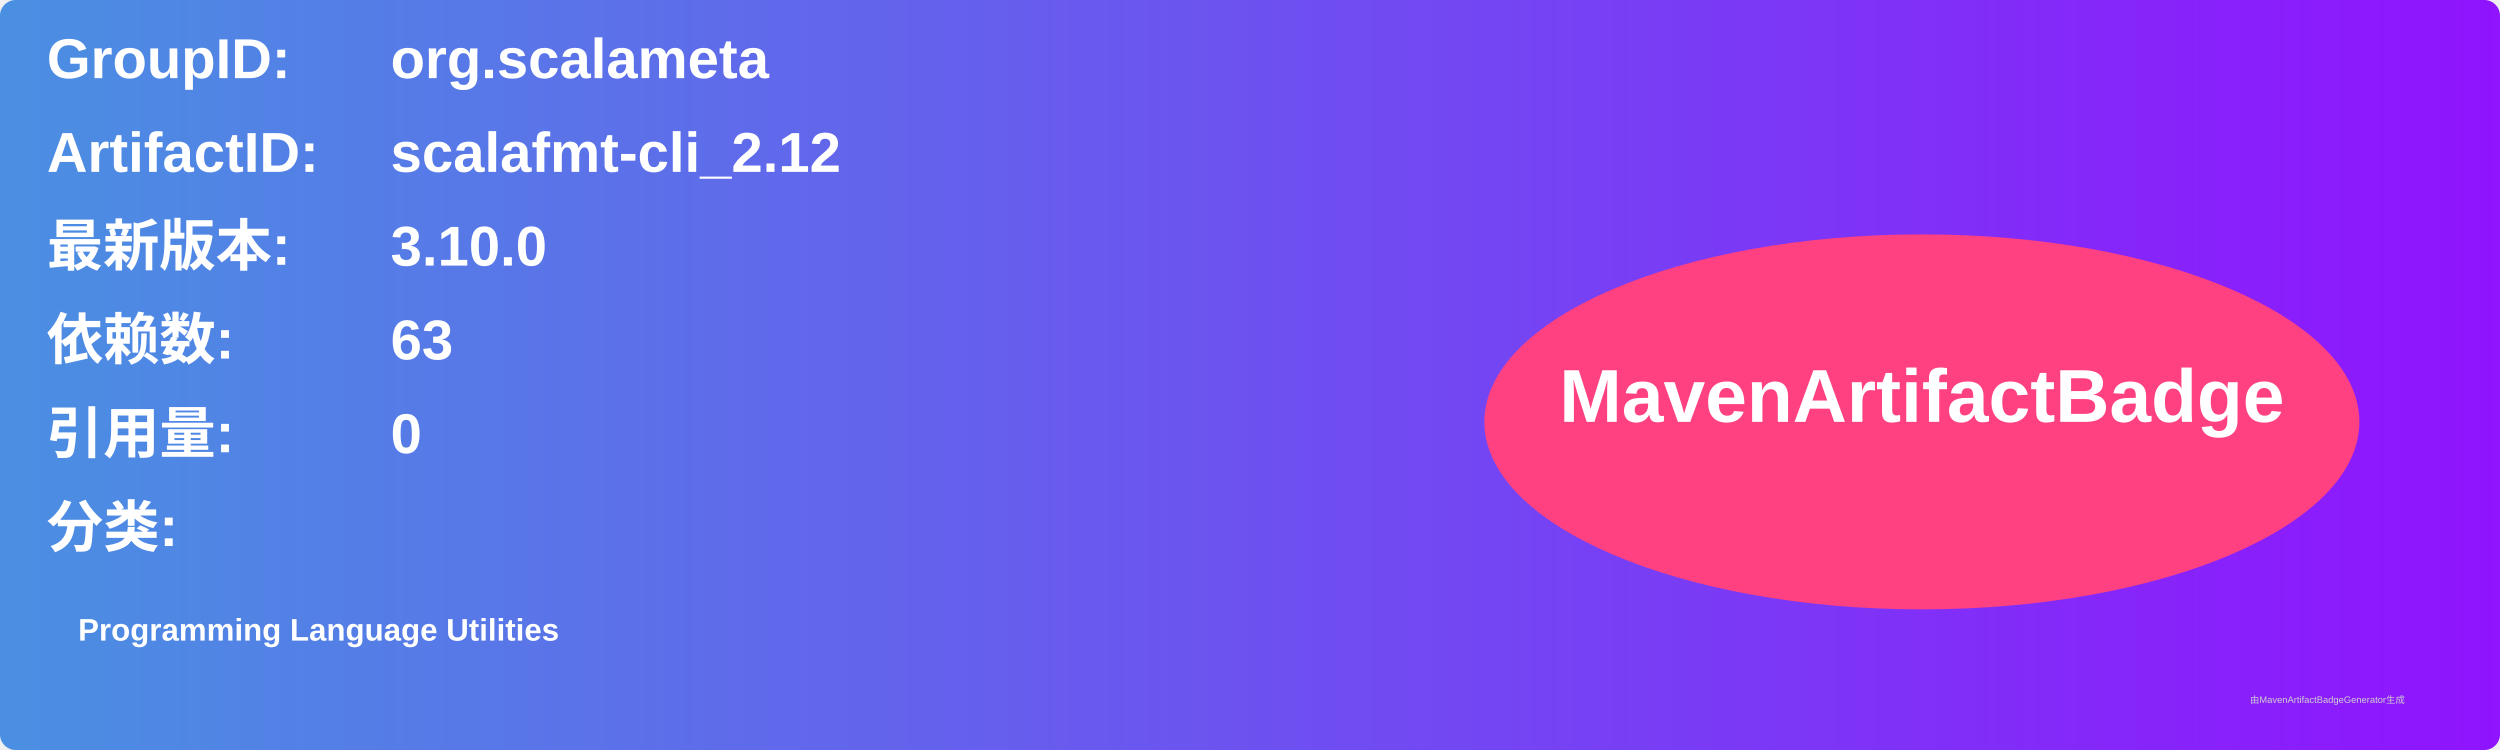
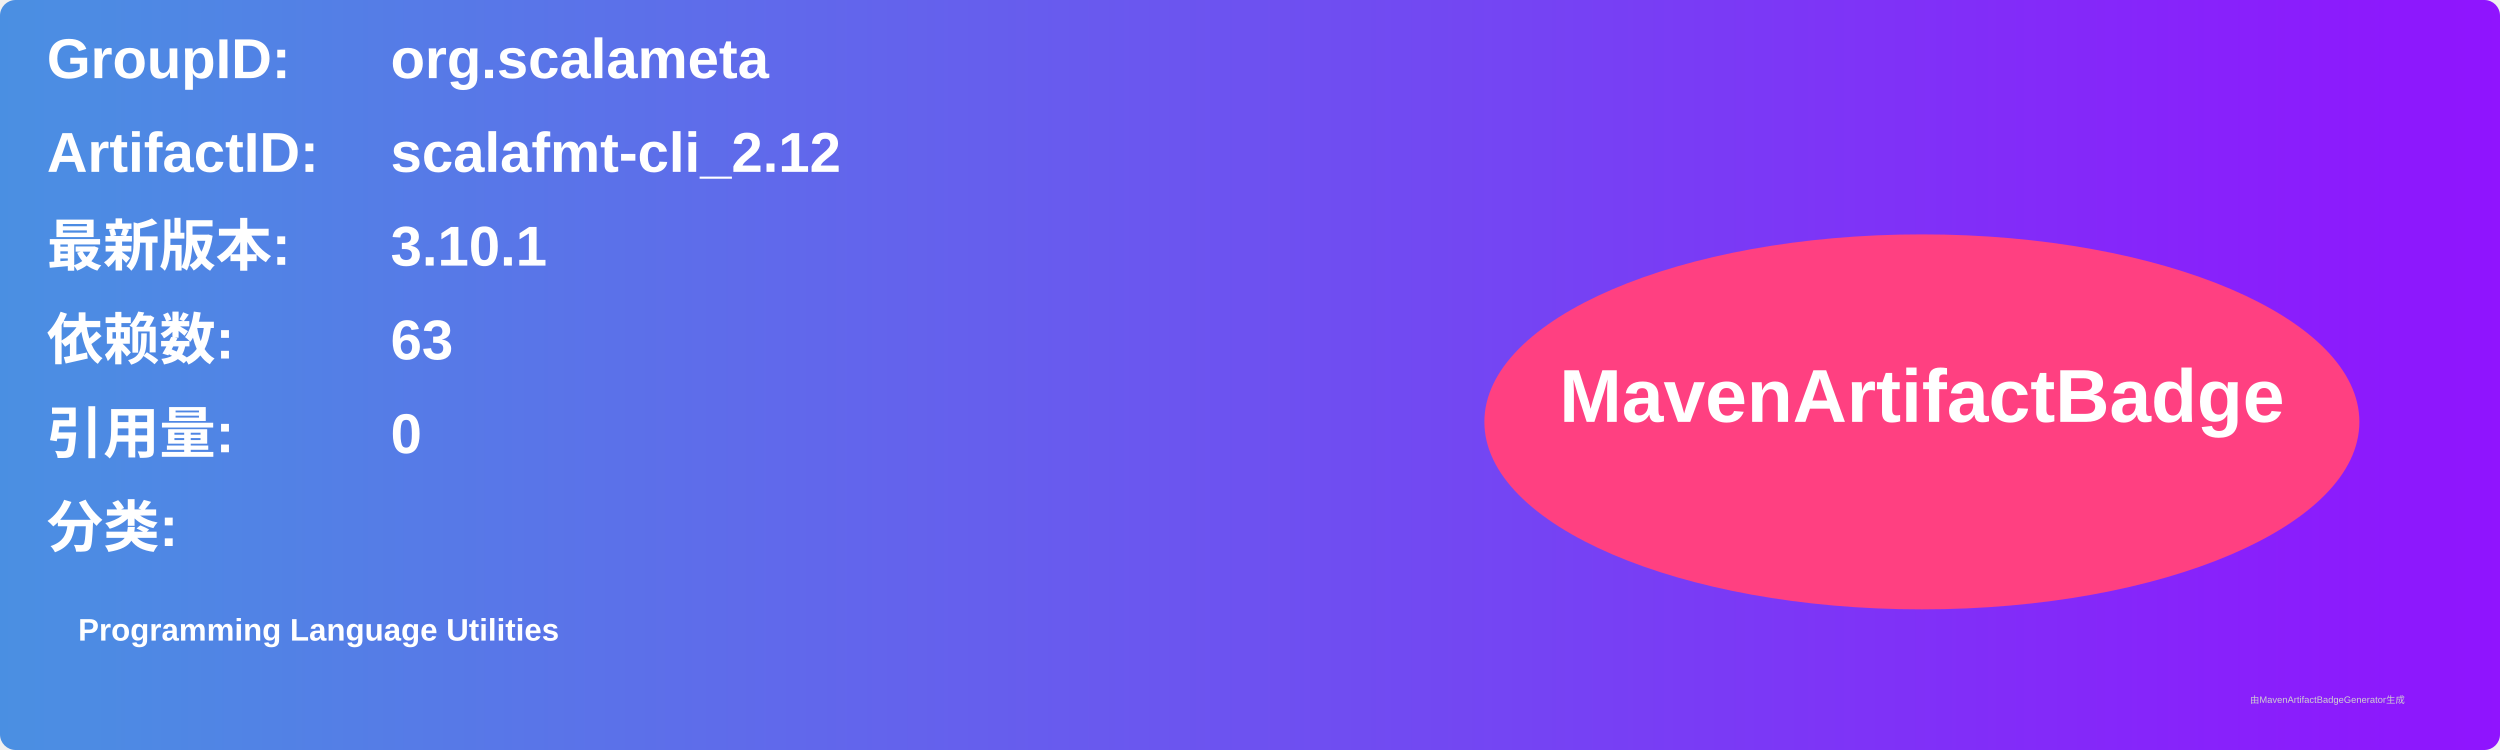
<svg xmlns="http://www.w3.org/2000/svg" width="800" height="240" viewBox="0 0 800 240">
  <linearGradient id="grad" x1="0%" y1="0%" x2="100%" y2="0%">
    <stop offset="0%" stop-color="#4a90e2" />
    <stop offset="100%" stop-color="#9013fe" />
  </linearGradient>
  <rect width="100%" height="100%" rx="5" ry="5" fill="url(#grad)" />
  <g transform="translate(15, 15)">
    <text x="0" y="10" font-family="Arial" font-size="18" fill="white" font-weight="bold" width="260">GroupID:</text>
    <text x="110" y="10" font-family="Arial" font-size="18" fill="white" font-weight="bold" width="460">org.scalameta</text>
    <text x="0" y="40" font-family="Arial" font-size="18" fill="white" font-weight="bold" width="260">ArtifactID:</text>
    <text x="110" y="40" font-family="Arial" font-size="18" fill="white" font-weight="bold" width="460">scalafmt-cli_2.12</text>
    <text x="0" y="70" font-family="Arial" font-size="18" fill="white" font-weight="bold">最新版本:</text>
    <text x="110" y="70" font-family="Arial" font-size="18" fill="white" font-weight="bold">
-       <tspan font-weight="bold">3.10.0</tspan>
+       <tspan font-weight="bold">3.10.1</tspan>
    </text>
    <text x="0" y="100" font-family="Arial" font-size="18" fill="white" font-weight="bold">依赖数: </text>
    <text x="110" y="100" font-family="Arial" font-size="18" fill="white">
      <tspan font-weight="bold">63</tspan>
    </text>
    <text x="0" y="130" font-family="Arial" font-size="18" fill="white" font-weight="bold">引用量: </text>
    <text x="110" y="130" font-family="Arial" font-size="18" fill="white">
      <tspan font-weight="bold">0</tspan>
    </text>
    <text x="0" y="160" font-family="Arial" font-size="18" fill="white" font-weight="bold">分类:</text>
    <text x="10" y="190" font-family="Arial" font-size="10" fill="white">
      <tspan font-weight="bold">Programming Language Utilities</tspan>
    </text>
    <ellipse cx="600" cy="120" rx="140" ry="60" fill="#ff4081" />
    <text x="600" y="120" text-anchor="middle" font-family="Arial" font-size="24" fill="white" font-weight="bold">MavenArtifactBadge</text>
  </g>
  <text x="720" y="225" font-family="Arial" font-size="3" fill="#d0d0d0">由MavenArtifactBadgeGenerator生成</text>
</svg>
